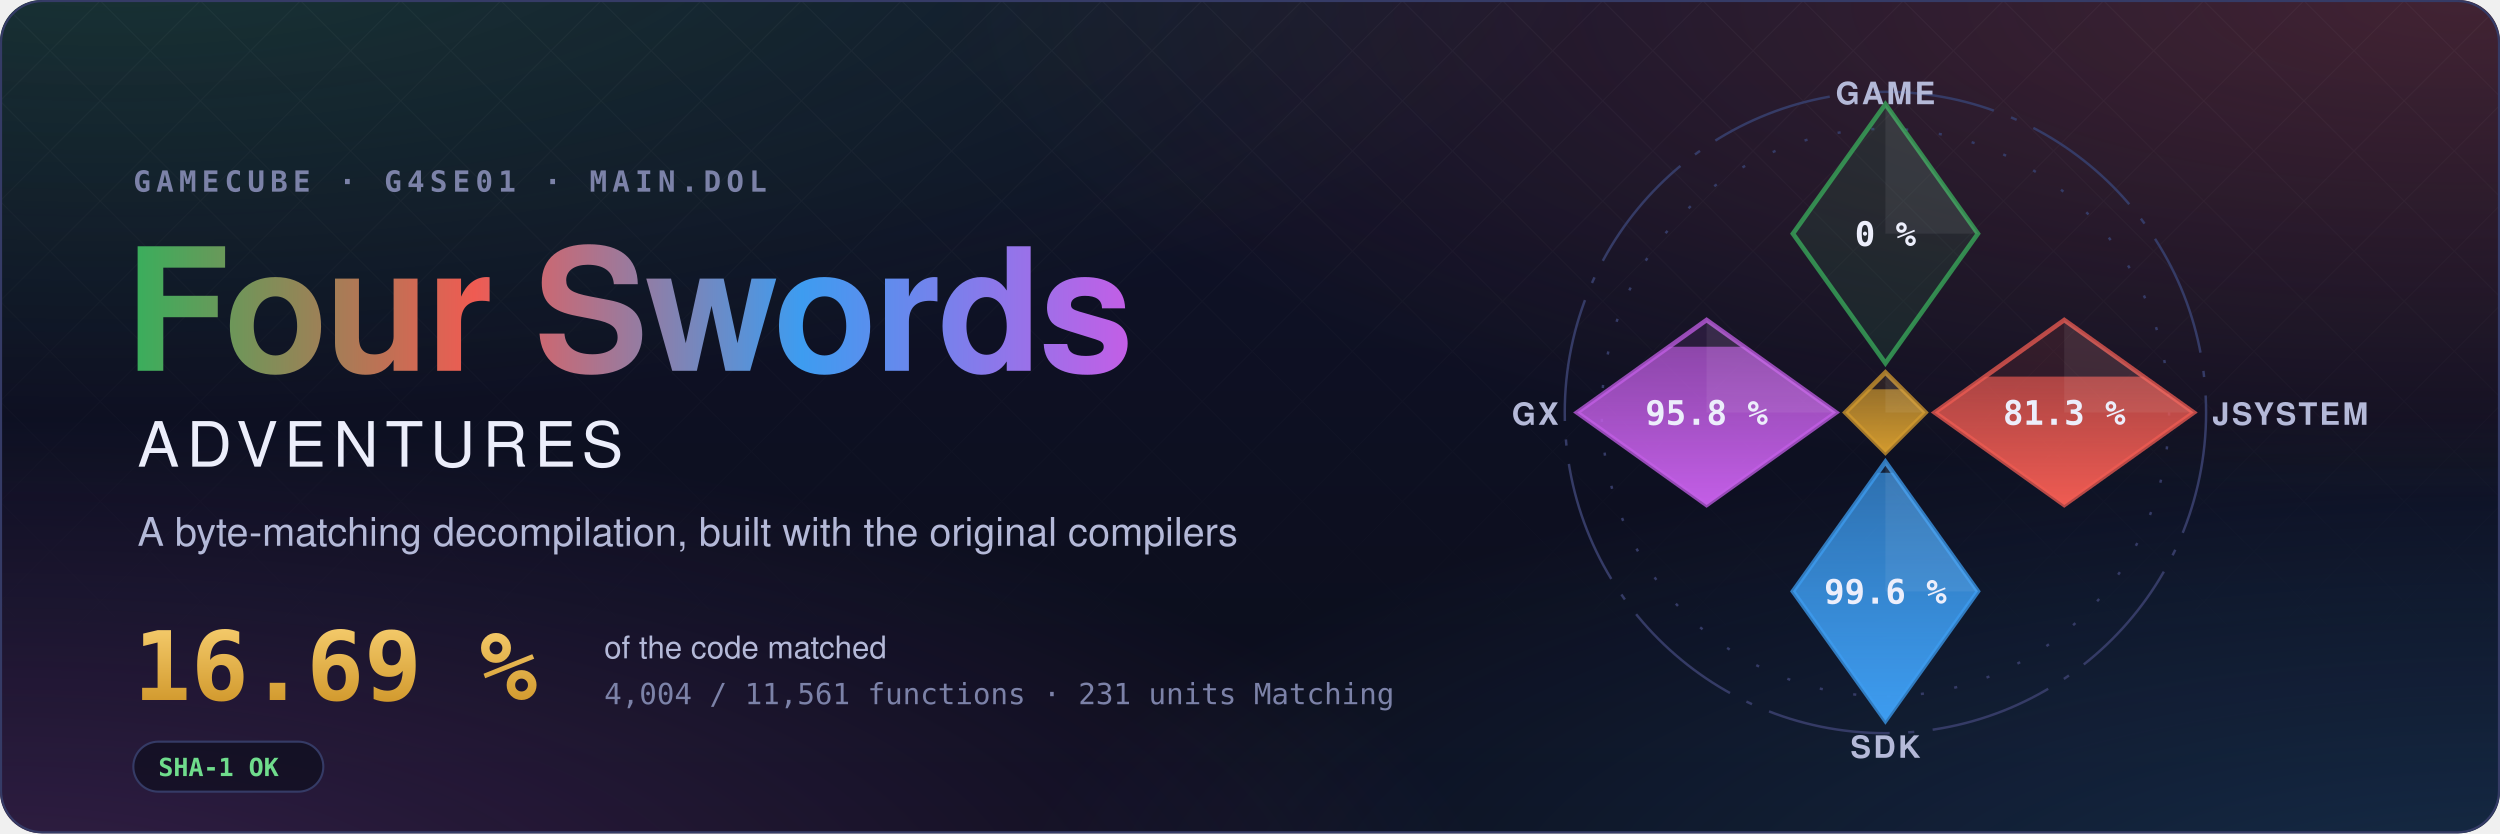
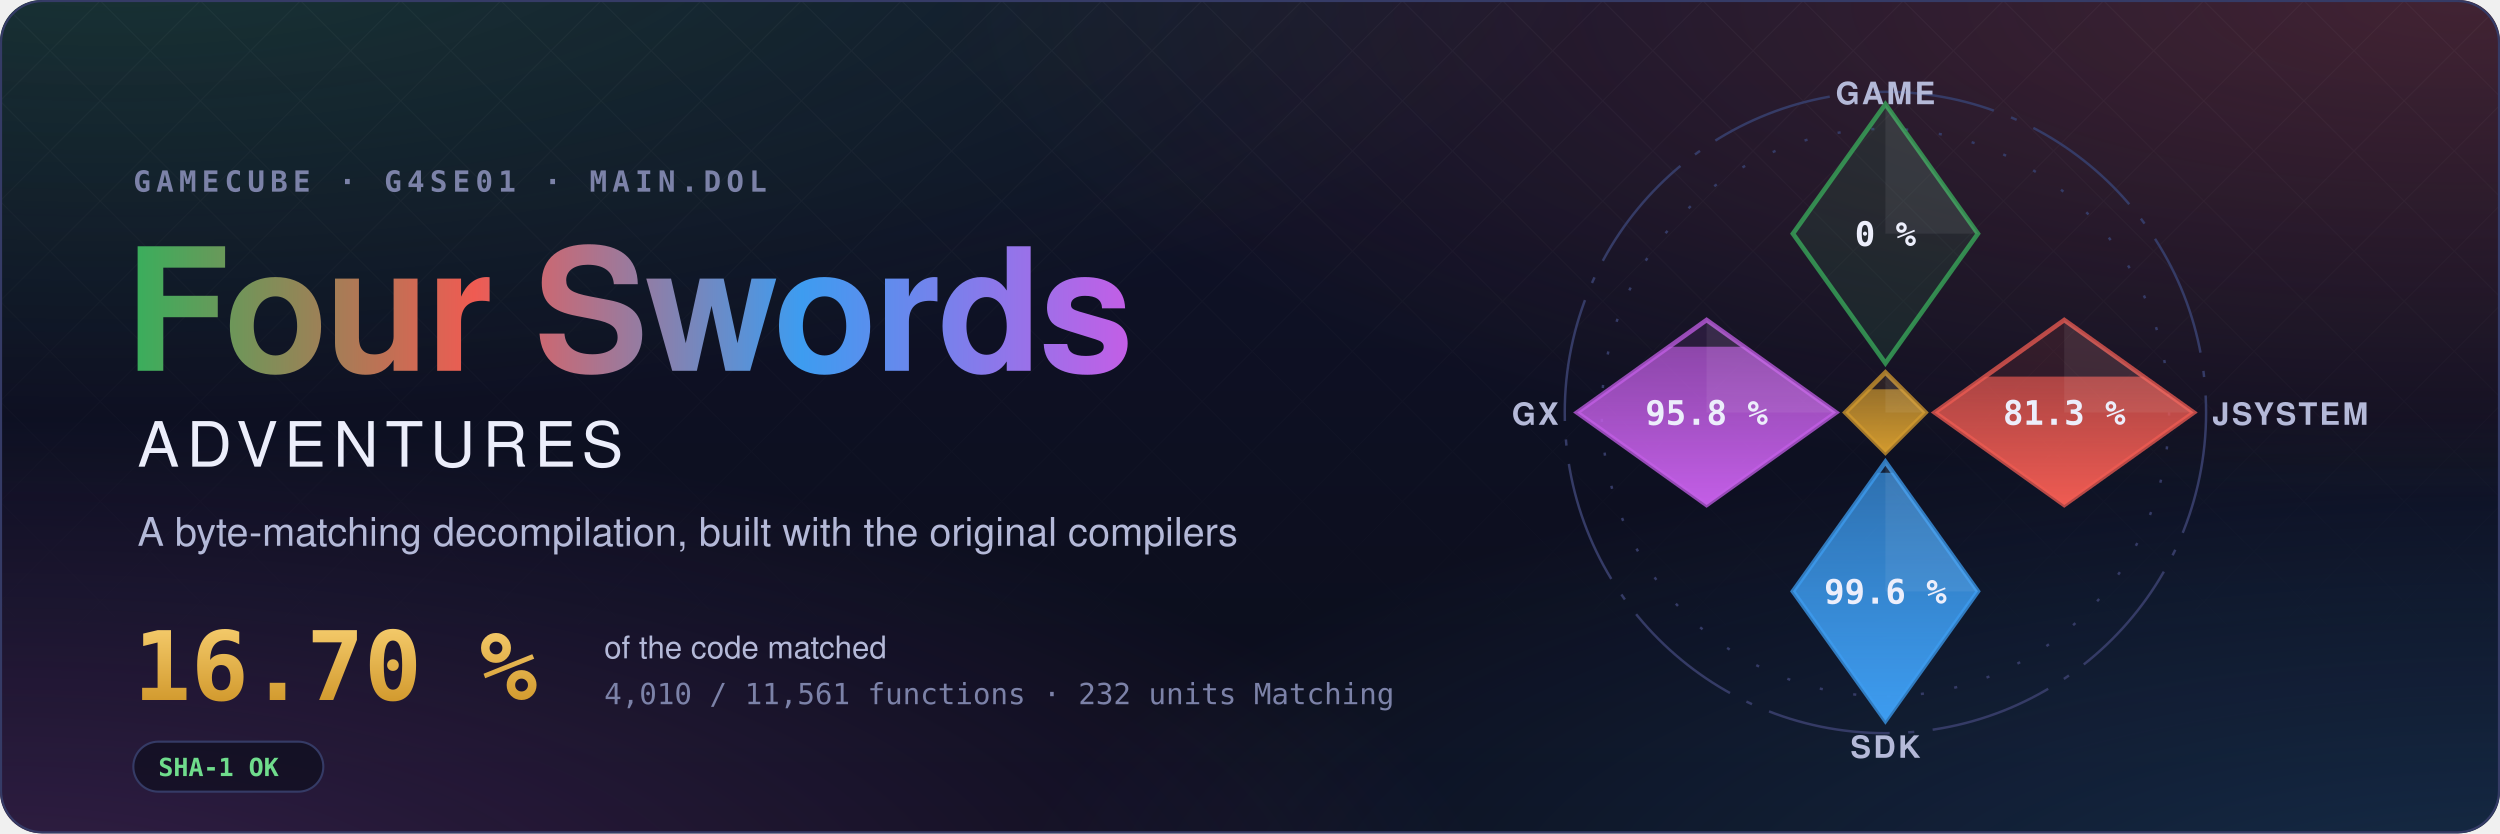
- <svg xmlns="http://www.w3.org/2000/svg" width="1200" height="400" viewBox="0 0 1200 400" role="img" aria-label="Four Swords Adventures decompilation: 16.69 % of the code matched, 4,004 of 11,561 functions">
+ <svg xmlns="http://www.w3.org/2000/svg" width="1200" height="400" viewBox="0 0 1200 400" role="img" aria-label="Four Swords Adventures decompilation: 16.70 % of the code matched, 4,010 of 11,561 functions">
  <style>text { font-family: -apple-system, BlinkMacSystemFont, 'Segoe UI', Helvetica, Arial, sans-serif; } .mono { font-family: ui-monospace, SFMono-Regular, 'SF Mono', Menlo, Consolas, monospace; } .spin { transform-box: fill-box; transform-origin: center; animation: spin 90s linear infinite; } @keyframes spin { to { transform: rotate(360deg); } } .rise { transform-box: fill-box; transform-origin: 50% 100%; animation: rise 1.6s cubic-bezier(.2,.8,.2,1) both; } @keyframes rise { from { transform: scaleY(0); } } @media (prefers-reduced-motion: reduce) { * { animation: none !important; } }</style>
  <defs>
    <radialGradient id="glow0" cx="0.05" cy="-0.1" r="0.6">
      <stop offset="0" stop-color="#3aae5c" stop-opacity="0.22" />
      <stop offset="1" stop-color="#3aae5c" stop-opacity="0" />
    </radialGradient>
    <radialGradient id="glow1" cx="0.98" cy="0.0" r="0.6">
      <stop offset="0" stop-color="#ef5b52" stop-opacity="0.22" />
      <stop offset="1" stop-color="#ef5b52" stop-opacity="0" />
    </radialGradient>
    <radialGradient id="glow2" cx="1.0" cy="1.1" r="0.6">
      <stop offset="0" stop-color="#3d9cf0" stop-opacity="0.22" />
      <stop offset="1" stop-color="#3d9cf0" stop-opacity="0" />
    </radialGradient>
    <radialGradient id="glow3" cx="0.0" cy="1.1" r="0.6">
      <stop offset="0" stop-color="#c35ee6" stop-opacity="0.22" />
      <stop offset="1" stop-color="#c35ee6" stop-opacity="0" />
    </radialGradient>
    <linearGradient id="sky" x1="0" y1="0" x2="0" y2="1">
      <stop offset="0" stop-color="#10132a" />
      <stop offset="1" stop-color="#0b0d1a" />
    </linearGradient>
    <linearGradient id="four" x1="0" y1="0" x2="1" y2="0">
      <stop offset="0" stop-color="#3aae5c" />
      <stop offset="0.34" stop-color="#ef5b52" />
      <stop offset="0.67" stop-color="#3d9cf0" />
      <stop offset="1" stop-color="#c35ee6" />
    </linearGradient>
    <linearGradient id="goldtext" x1="0" y1="0" x2="0" y2="1">
      <stop offset="0" stop-color="#f3c969" />
      <stop offset="1" stop-color="#d29a2e" />
    </linearGradient>
    <pattern id="lattice" width="34" height="34" patternUnits="userSpaceOnUse" patternTransform="rotate(45)">
      <path d="M0 0H34M0 0V34" stroke="#fff" stroke-opacity="0.035" />
    </pattern>
    <linearGradient id="fade" x1="0" y1="0" x2="0" y2="1">
      <stop offset="0" stop-color="#fff" />
      <stop offset="0.8" stop-color="#fff" stop-opacity="0" />
    </linearGradient>
    <mask id="fadeMask">
      <rect width="1200" height="400" fill="url(#fade)" />
    </mask>
    <clipPath id="card">
      <rect width="1200" height="400" rx="20" />
    </clipPath>
  </defs>
  <g clip-path="url(#card)">
    <rect width="1200" height="400" fill="url(#sky)" />
    <rect width="1200" height="400" fill="url(#glow0)" />
    <rect width="1200" height="400" fill="url(#glow1)" />
    <rect width="1200" height="400" fill="url(#glow2)" />
    <rect width="1200" height="400" fill="url(#glow3)" />
    <rect width="1200" height="400" fill="url(#lattice)" mask="url(#fadeMask)" />
  </g>
  <rect x="0.5" y="0.5" width="1199" height="399" rx="20" fill="none" stroke="#353b66" />
  <text x="64" y="92" class="mono" font-size="14" font-weight="600" letter-spacing="0.18em" fill="#7c82a8">GAMECUBE · G4SE01 · MAIN.DOL</text>
  <text x="60" y="178" font-size="82" font-weight="700" letter-spacing="-1.5" fill="url(#four)">Four Swords</text>
  <text x="66" y="224" font-size="30" font-weight="500" letter-spacing="0.12em" fill="#eceefb">ADVENTURES</text>
  <text x="66" y="262" font-size="19" fill="#b4b9d8">A byte-matching decompilation, built with the original compilers</text>
-   <text x="64" y="336" class="mono" font-size="46" font-weight="700" fill="url(#goldtext)">16.69 %</text>
+   <text x="64" y="336" class="mono" font-size="46" font-weight="700" fill="url(#goldtext)">16.70 %</text>
  <text x="290" y="316" font-size="15" fill="#b4b9d8">of the code matched</text>
-   <text x="290" y="338" class="mono" font-size="14" fill="#7c82a8">4,004 / 11,561 functions · 231 units Matching</text>
+   <text x="290" y="338" class="mono" font-size="14" fill="#7c82a8">4,010 / 11,561 functions · 232 units Matching</text>
  <g transform="translate(64 356)">
    <rect width="91.2" height="24" rx="12" fill="#0b0d1a" fill-opacity="0.6" stroke="#353b66" />
    <text x="12" y="16.5" class="mono" font-size="12" font-weight="600" fill="#6fdc8c">SHA-1 OK</text>
  </g>
  <defs>
    <clipPath id="ec-game">
      <path d="M0 -100L30 -58L0 -16L-30 -58Z" />
    </clipPath>
    <linearGradient id="eg-game" x1="0" y1="1" x2="0" y2="0">
      <stop offset="0" stop-color="#3aae5c" />
      <stop offset="1" stop-color="#3aae5c" stop-opacity="0.65" />
    </linearGradient>
    <clipPath id="ec-jsystem">
      <path d="M58 -30L100 0L58 30L16 0Z" />
    </clipPath>
    <linearGradient id="eg-jsystem" x1="0" y1="1" x2="0" y2="0">
      <stop offset="0" stop-color="#ef5b52" />
      <stop offset="1" stop-color="#ef5b52" stop-opacity="0.65" />
    </linearGradient>
    <clipPath id="ec-sdk">
      <path d="M0 16L30 58L0 100L-30 58Z" />
    </clipPath>
    <linearGradient id="eg-sdk" x1="0" y1="1" x2="0" y2="0">
      <stop offset="0" stop-color="#3d9cf0" />
      <stop offset="1" stop-color="#3d9cf0" stop-opacity="0.65" />
    </linearGradient>
    <clipPath id="ec-gx">
      <path d="M-58 -30L-16 0L-58 30L-100 0Z" />
    </clipPath>
    <linearGradient id="eg-gx" x1="0" y1="1" x2="0" y2="0">
      <stop offset="0" stop-color="#c35ee6" />
      <stop offset="1" stop-color="#c35ee6" stop-opacity="0.65" />
    </linearGradient>
    <clipPath id="ec-runtime">
      <path d="M0 -13L13 0L0 13L-13 0Z" />
    </clipPath>
    <linearGradient id="eg-runtime" x1="0" y1="1" x2="0" y2="0">
      <stop offset="0" stop-color="#d29a2e" />
      <stop offset="1" stop-color="#d29a2e" stop-opacity="0.65" />
    </linearGradient>
  </defs>
  <g transform="translate(905 198) scale(1.48)">
    <circle class="spin" r="104" fill="none" stroke="#353b66" stroke-width="0.8" stroke-dasharray="40 6 2 6" />
    <circle r="92" fill="none" stroke="#353b66" stroke-width="0.8" stroke-dasharray="1 10" />
    <path d="M0 -100L30 -58L0 -16L-30 -58Z" fill="#3aae5c" fill-opacity="0.12" stroke="#3aae5c" stroke-opacity="0.75" stroke-width="1.5" />
    <path d="M0 -100L30 -58L0 -58Z" fill="#fff" fill-opacity="0.07" />
    <text x="0" y="-54" text-anchor="middle" font-size="11" font-weight="700" fill="#eceefb" class="mono">0 %</text>
    <text x="0" y="-100" text-anchor="middle" font-size="10" font-weight="600" letter-spacing="0.08em" fill="#b4b9d8">GAME</text>
    <path d="M58 -30L100 0L58 30L16 0Z" fill="#ef5b52" fill-opacity="0.12" stroke="#ef5b52" stroke-opacity="0.75" stroke-width="1.5" />
    <g clip-path="url(#ec-jsystem)">
-       <rect class="rise" style="animation-delay:0.35s" x="16" y="-11.64" width="84" height="41.64" fill="url(#eg-jsystem)" />
+       <rect class="rise" style="animation-delay:0.35s" x="16" y="-11.65" width="84" height="41.65" fill="url(#eg-jsystem)" />
    </g>
    <path d="M58 -30L100 0L58 0Z" fill="#fff" fill-opacity="0.07" />
    <text x="58" y="4" text-anchor="middle" font-size="11" font-weight="700" fill="#eceefb" class="mono">81.3 %</text>
    <text x="106" y="4" text-anchor="start" font-size="10" font-weight="600" letter-spacing="0.08em" fill="#b4b9d8">JSYSTEM</text>
    <path d="M0 16L30 58L0 100L-30 58Z" fill="#3d9cf0" fill-opacity="0.12" stroke="#3d9cf0" stroke-opacity="0.75" stroke-width="1.5" />
    <g clip-path="url(#ec-sdk)">
      <rect class="rise" style="animation-delay:0.50s" x="-30" y="19.55" width="60" height="80.45" fill="url(#eg-sdk)" />
    </g>
    <path d="M0 16L30 58L0 58Z" fill="#fff" fill-opacity="0.07" />
    <text x="0" y="62" text-anchor="middle" font-size="11" font-weight="700" fill="#eceefb" class="mono">99.6 %</text>
    <text x="0" y="112" text-anchor="middle" font-size="10" font-weight="600" letter-spacing="0.08em" fill="#b4b9d8">SDK</text>
    <path d="M-58 -30L-16 0L-58 30L-100 0Z" fill="#c35ee6" fill-opacity="0.12" stroke="#c35ee6" stroke-opacity="0.75" stroke-width="1.5" />
    <g clip-path="url(#ec-gx)">
      <rect class="rise" style="animation-delay:0.65s" x="-100" y="-21.34" width="84" height="51.34" fill="url(#eg-gx)" />
    </g>
    <path d="M-58 -30L-16 0L-58 0Z" fill="#fff" fill-opacity="0.07" />
    <text x="-58" y="4" text-anchor="middle" font-size="11" font-weight="700" fill="#eceefb" class="mono">95.8 %</text>
    <text x="-106" y="4" text-anchor="end" font-size="10" font-weight="600" letter-spacing="0.08em" fill="#b4b9d8">GX</text>
    <path d="M0 -13L13 0L0 13L-13 0Z" fill="#d29a2e" fill-opacity="0.12" stroke="#d29a2e" stroke-opacity="0.75" stroke-width="1.5" />
    <g clip-path="url(#ec-runtime)">
      <rect class="rise" style="animation-delay:0.80s" x="-13" y="-7.54" width="26" height="20.54" fill="url(#eg-runtime)" />
    </g>
    <path d="M0 -13L13 0L0 0Z" fill="#fff" fill-opacity="0.07" />
  </g>
</svg>
